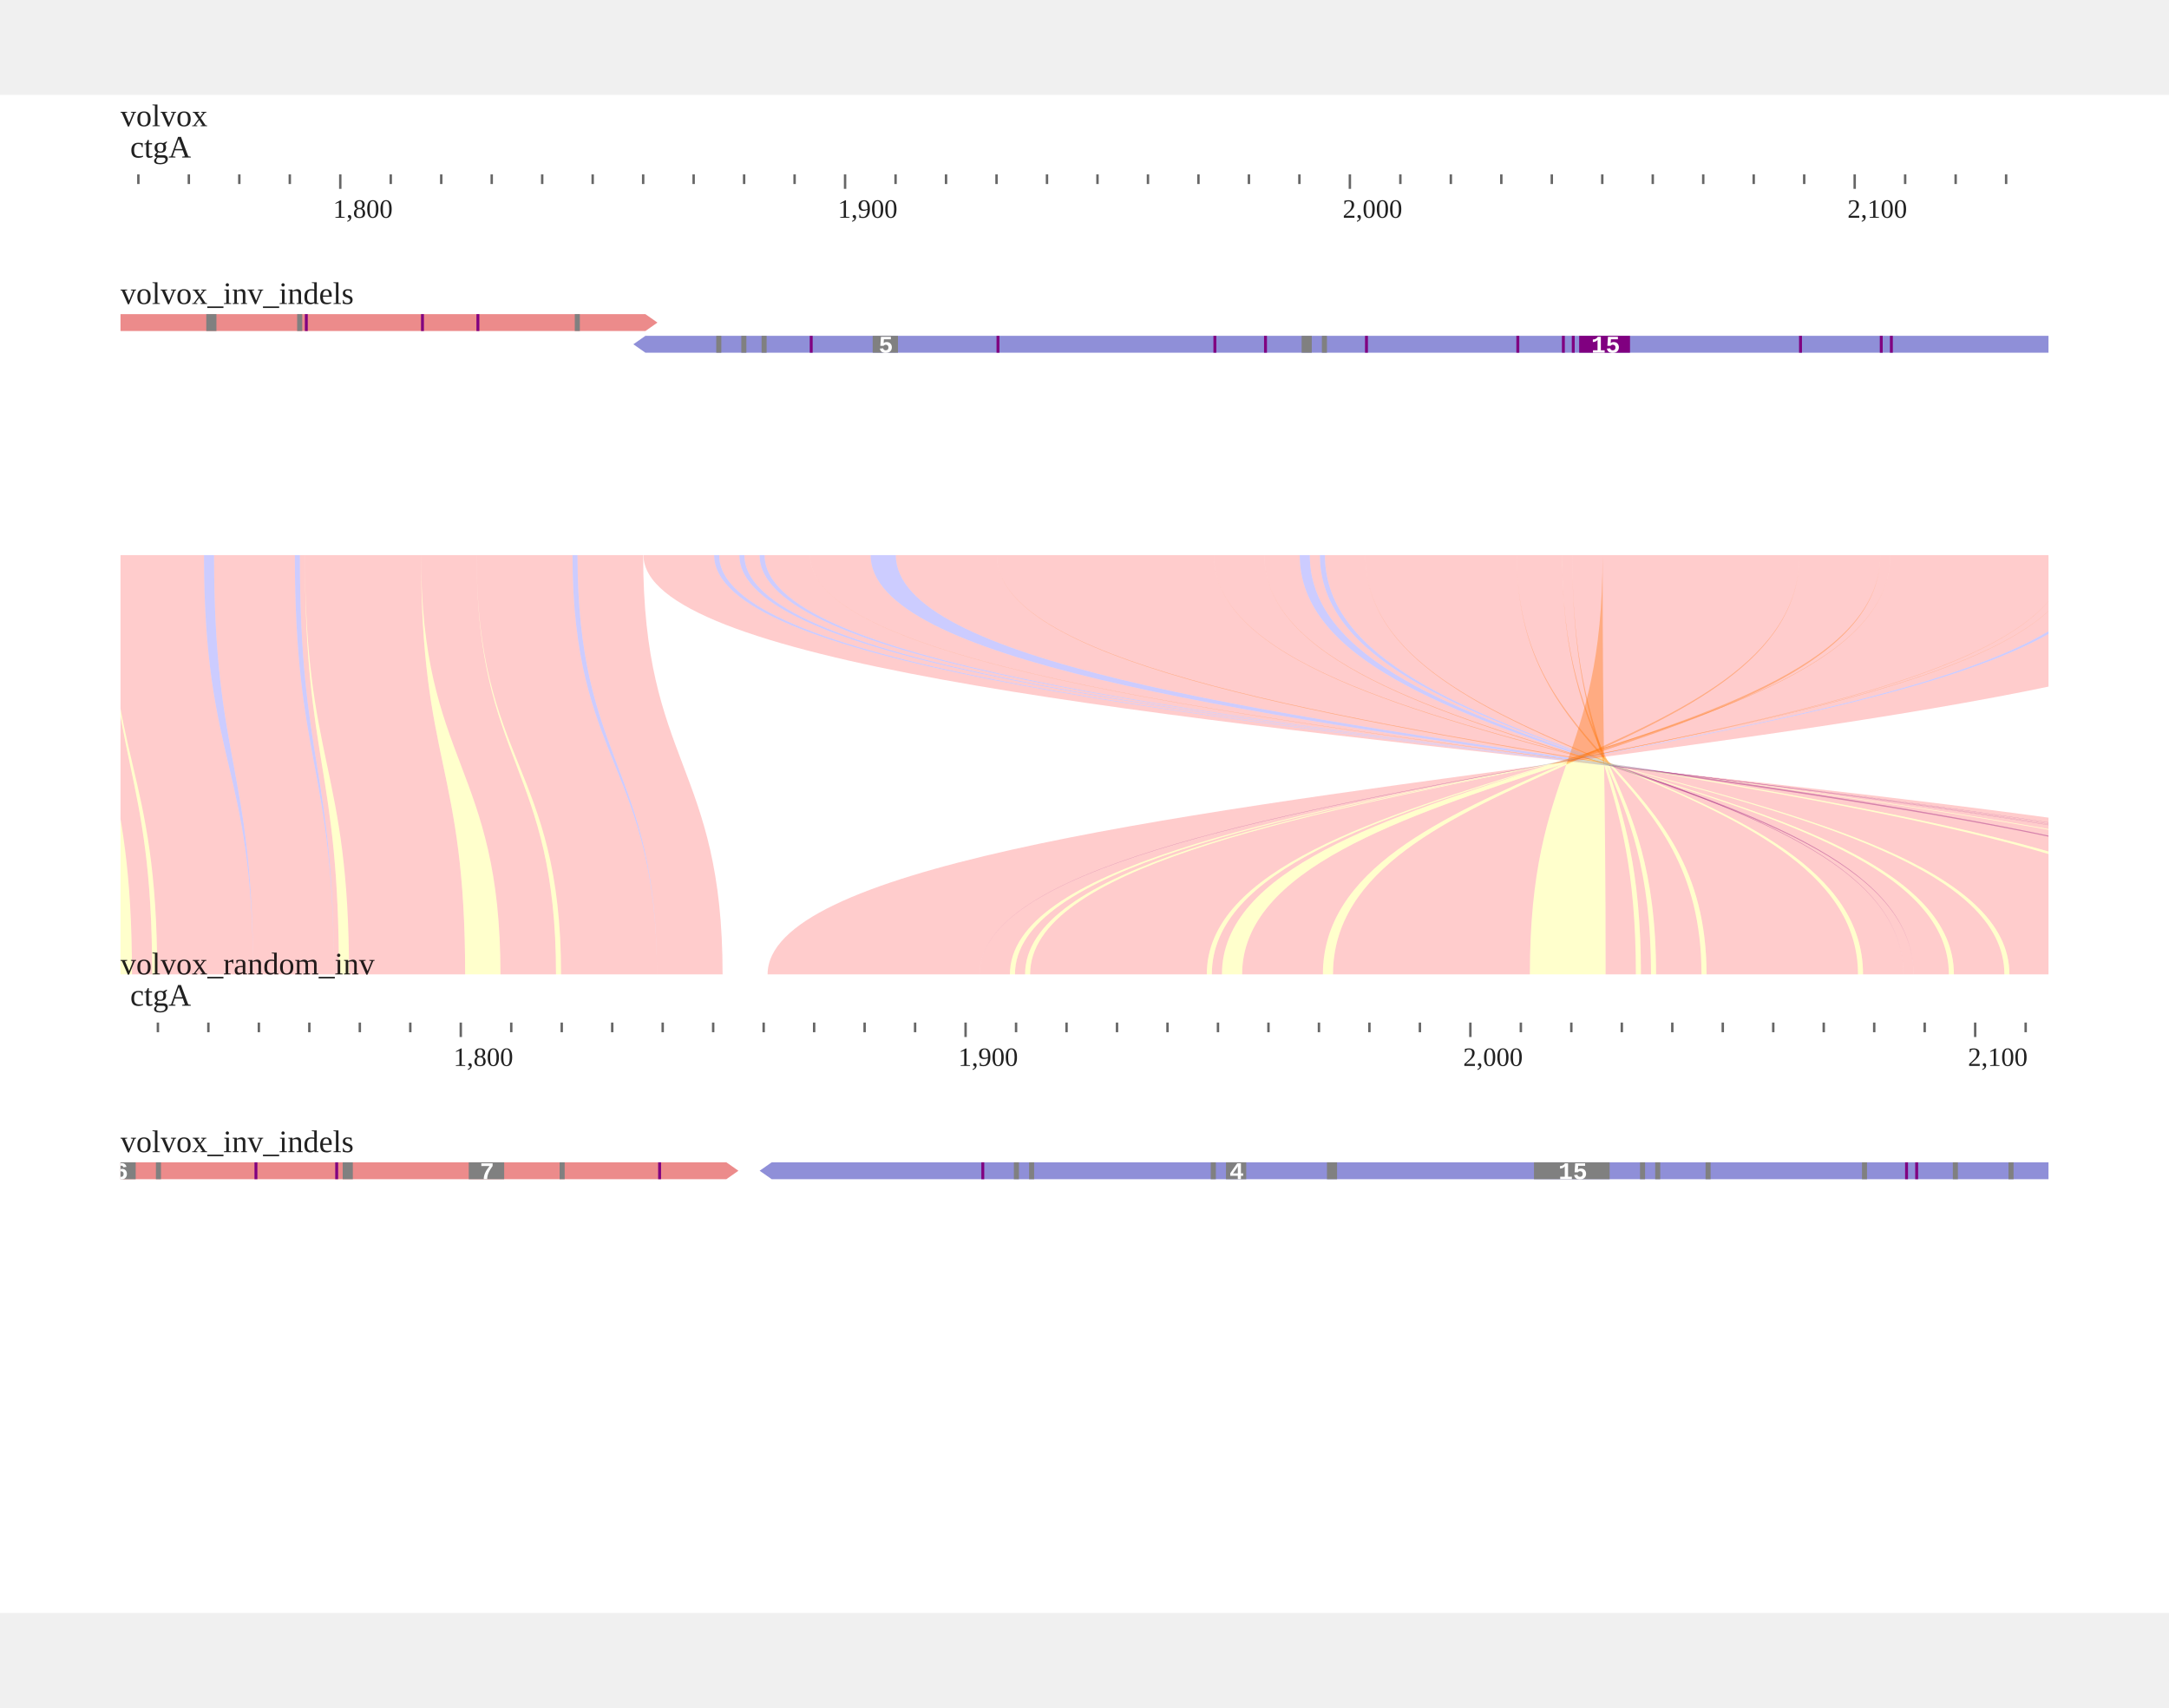
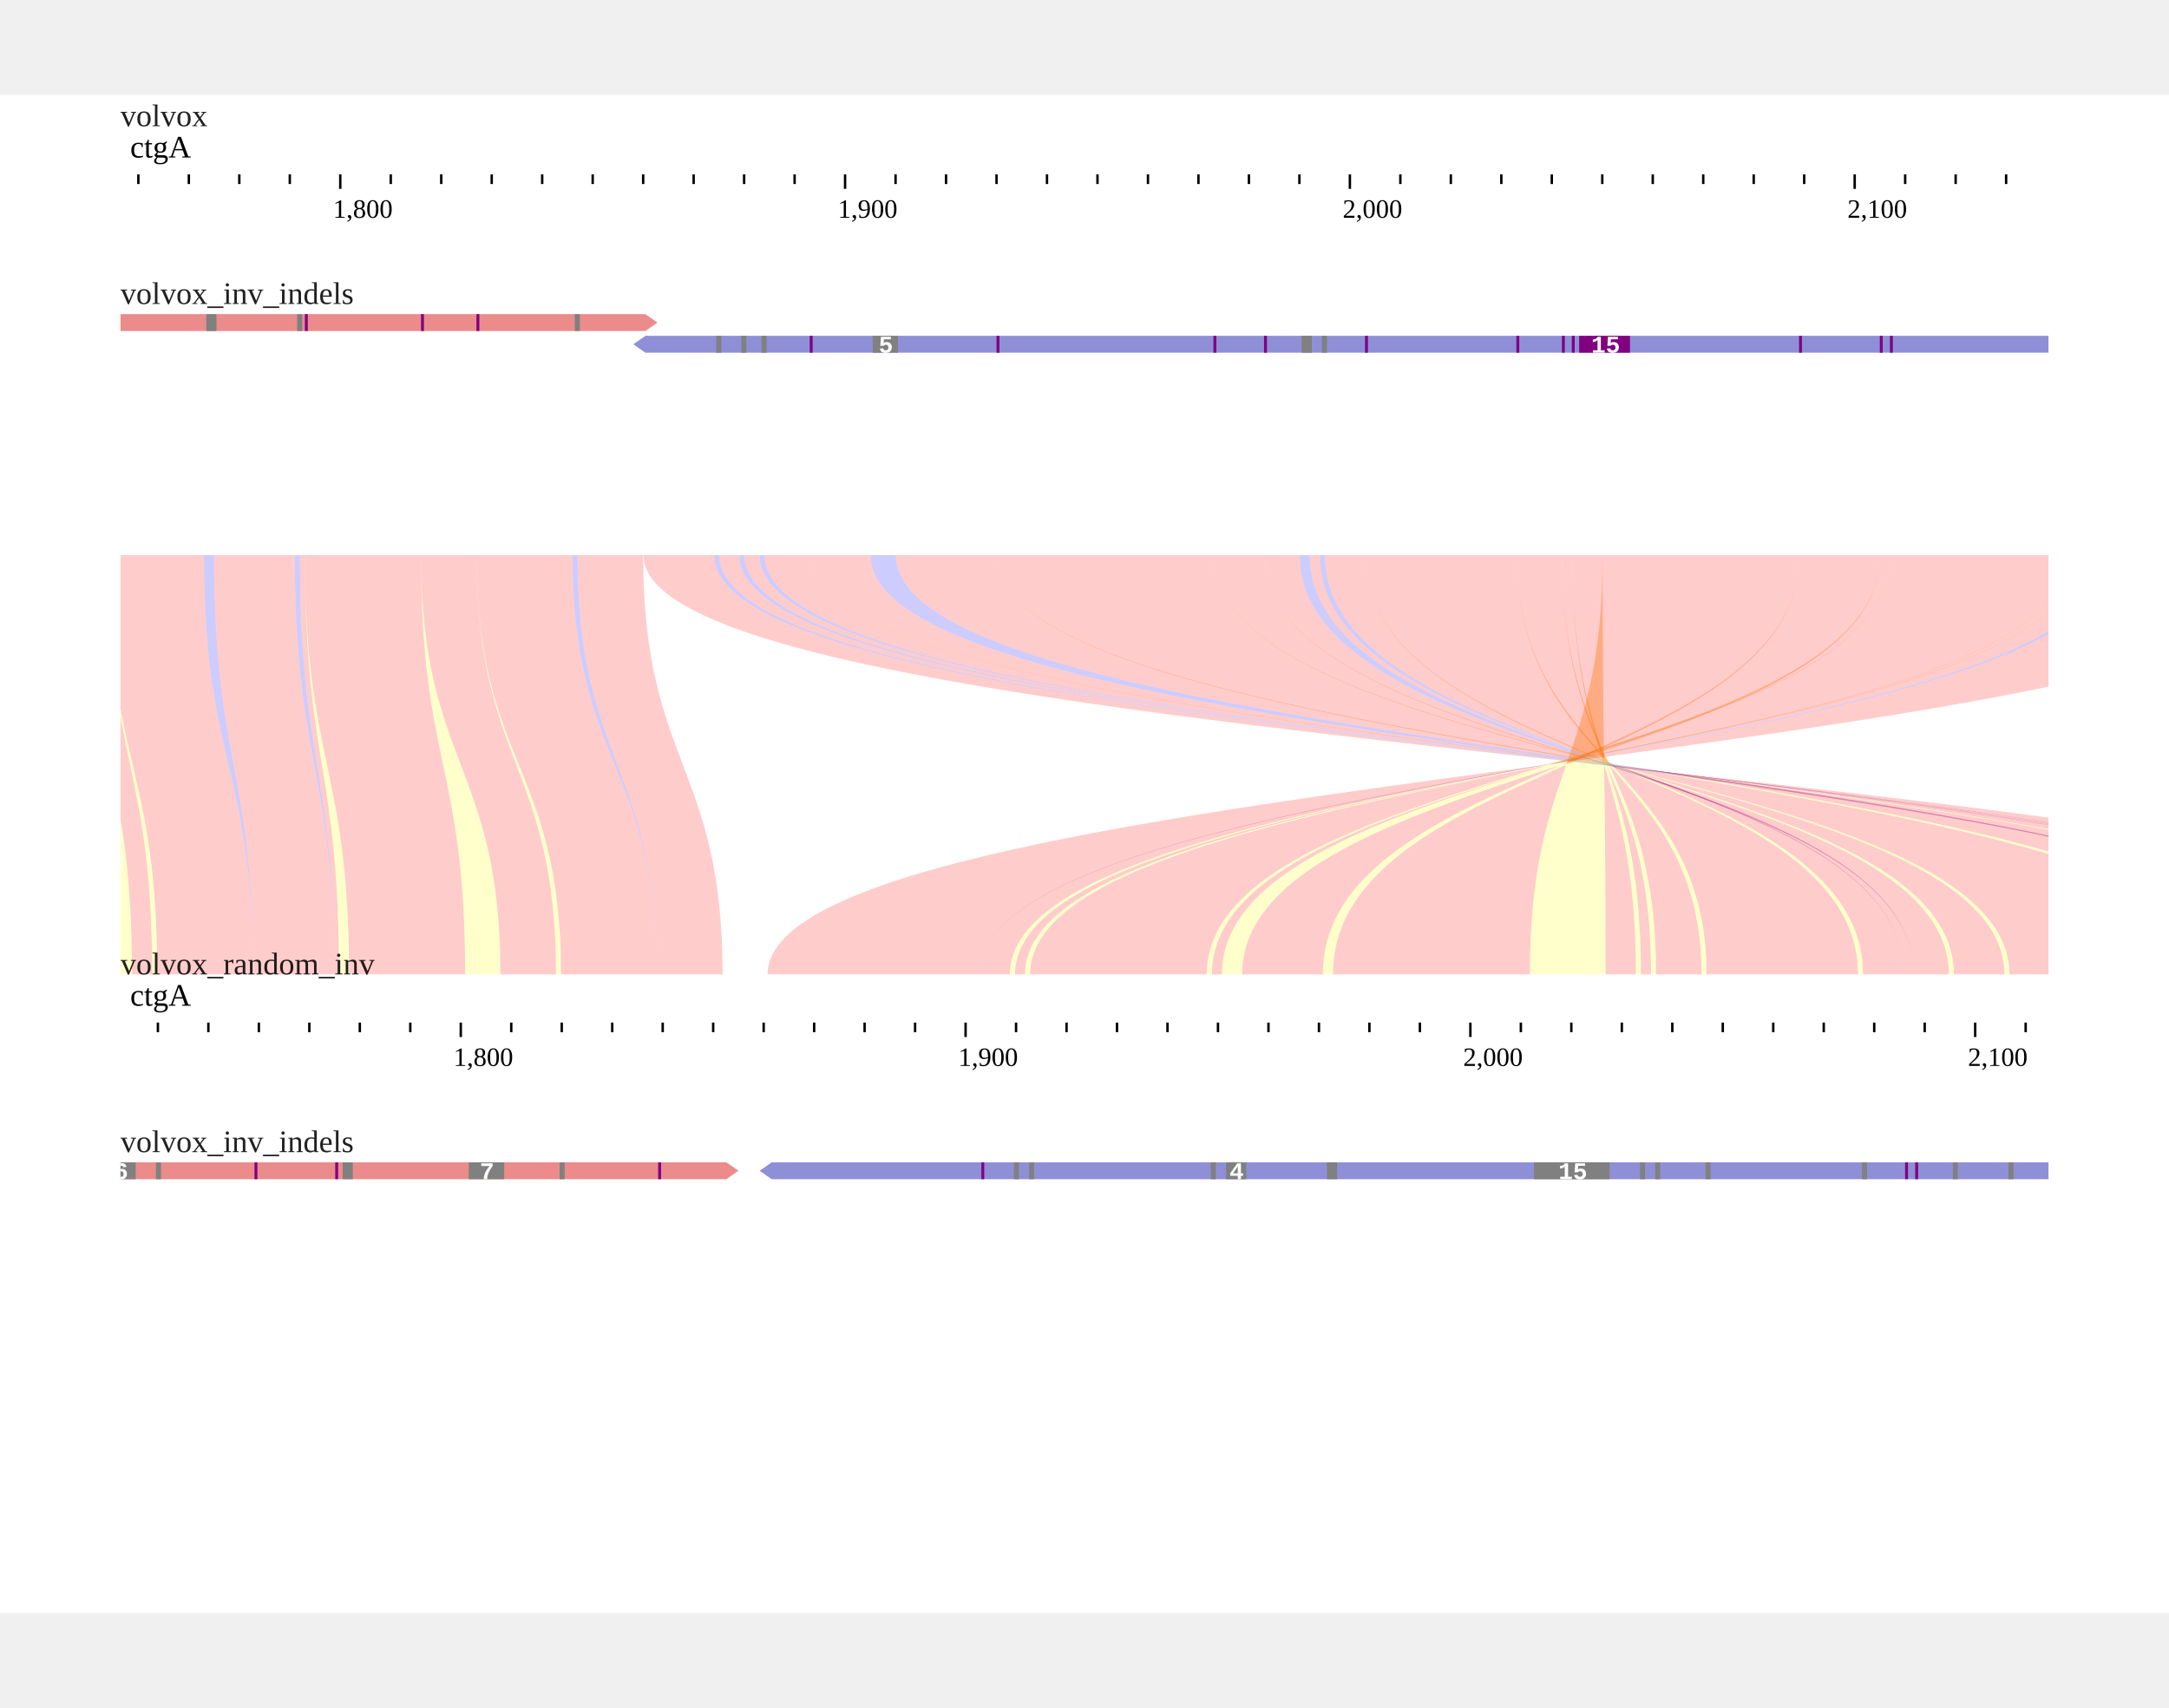
<svg xmlns="http://www.w3.org/2000/svg" width="800" height="630" viewBox="0,0,900,630">
-   <rect width="900" height="630" fill="#fff" />
+   <rect width="900" height="630" fill="#FFFFFF" />
  <g transform="translate(50 13)">
    <g transform="translate(0)">
      <text x="0" font-size="13" fill="rgba(0, 0, 0, 0.87)">volvox</text>
      <g>
        <defs>
          <clipPath id="clip-{volvox}ctgA:1756.4618436724566..2137.395342431762-0">
            <rect x="0" y="0" width="800" height="100" />
          </clipPath>
        </defs>
        <g transform="translate(0 0)">
          <g clip-path="url(#clip-{volvox}ctgA:1756.4618436724566..2137.395342431762-0)">
-             <text x="4" y="13" font-size="13" fill="rgba(0, 0, 0, 0.87)">ctgA</text>
+             <text x="4" y="13" font-size="13" fill="#000000">ctgA</text>
            <g transform="translate(0 20)">
-               <line x1="-34.481" x2="-34.481" y1="0" y2="4" stroke-width="1" stroke="rgba(0, 0, 0, 0.6)" />
-               <line x1="-13.535" x2="-13.535" y1="0" y2="4" stroke-width="1" stroke="rgba(0, 0, 0, 0.6)" />
-               <line x1="7.411" x2="7.411" y1="0" y2="4" stroke-width="1" stroke="rgba(0, 0, 0, 0.6)" />
-               <line x1="28.357" x2="28.357" y1="0" y2="4" stroke-width="1" stroke="rgba(0, 0, 0, 0.6)" />
-               <line x1="49.303" x2="49.303" y1="0" y2="4" stroke-width="1" stroke="rgba(0, 0, 0, 0.6)" />
-               <line x1="70.249" x2="70.249" y1="0" y2="4" stroke-width="1" stroke="rgba(0, 0, 0, 0.6)" />
-               <line x1="91.195" x2="91.195" y1="0" y2="6" stroke-width="1" stroke="rgba(0, 0, 0, 0.6)" />
-               <line x1="112.141" x2="112.141" y1="0" y2="4" stroke-width="1" stroke="rgba(0, 0, 0, 0.6)" />
-               <line x1="133.087" x2="133.087" y1="0" y2="4" stroke-width="1" stroke="rgba(0, 0, 0, 0.6)" />
-               <line x1="154.033" x2="154.033" y1="0" y2="4" stroke-width="1" stroke="rgba(0, 0, 0, 0.6)" />
-               <line x1="174.979" x2="174.979" y1="0" y2="4" stroke-width="1" stroke="rgba(0, 0, 0, 0.6)" />
-               <line x1="195.926" x2="195.926" y1="0" y2="4" stroke-width="1" stroke="rgba(0, 0, 0, 0.6)" />
-               <line x1="216.872" x2="216.872" y1="0" y2="4" stroke-width="1" stroke="rgba(0, 0, 0, 0.6)" />
-               <line x1="237.818" x2="237.818" y1="0" y2="4" stroke-width="1" stroke="rgba(0, 0, 0, 0.6)" />
-               <line x1="258.764" x2="258.764" y1="0" y2="4" stroke-width="1" stroke="rgba(0, 0, 0, 0.6)" />
-               <line x1="279.71" x2="279.71" y1="0" y2="4" stroke-width="1" stroke="rgba(0, 0, 0, 0.6)" />
-               <line x1="300.656" x2="300.656" y1="0" y2="6" stroke-width="1" stroke="rgba(0, 0, 0, 0.6)" />
-               <line x1="321.602" x2="321.602" y1="0" y2="4" stroke-width="1" stroke="rgba(0, 0, 0, 0.6)" />
-               <line x1="342.548" x2="342.548" y1="0" y2="4" stroke-width="1" stroke="rgba(0, 0, 0, 0.6)" />
-               <line x1="363.494" x2="363.494" y1="0" y2="4" stroke-width="1" stroke="rgba(0, 0, 0, 0.6)" />
-               <line x1="384.44" x2="384.44" y1="0" y2="4" stroke-width="1" stroke="rgba(0, 0, 0, 0.6)" />
-               <line x1="405.386" x2="405.386" y1="0" y2="4" stroke-width="1" stroke="rgba(0, 0, 0, 0.6)" />
-               <line x1="426.332" x2="426.332" y1="0" y2="4" stroke-width="1" stroke="rgba(0, 0, 0, 0.6)" />
-               <line x1="447.278" x2="447.278" y1="0" y2="4" stroke-width="1" stroke="rgba(0, 0, 0, 0.6)" />
-               <line x1="468.224" x2="468.224" y1="0" y2="4" stroke-width="1" stroke="rgba(0, 0, 0, 0.6)" />
-               <line x1="489.17" x2="489.17" y1="0" y2="4" stroke-width="1" stroke="rgba(0, 0, 0, 0.6)" />
-               <line x1="510.116" x2="510.116" y1="0" y2="6" stroke-width="1" stroke="rgba(0, 0, 0, 0.6)" />
-               <line x1="531.062" x2="531.062" y1="0" y2="4" stroke-width="1" stroke="rgba(0, 0, 0, 0.6)" />
-               <line x1="552.008" x2="552.008" y1="0" y2="4" stroke-width="1" stroke="rgba(0, 0, 0, 0.6)" />
-               <line x1="572.955" x2="572.955" y1="0" y2="4" stroke-width="1" stroke="rgba(0, 0, 0, 0.6)" />
-               <line x1="593.901" x2="593.901" y1="0" y2="4" stroke-width="1" stroke="rgba(0, 0, 0, 0.6)" />
-               <line x1="614.847" x2="614.847" y1="0" y2="4" stroke-width="1" stroke="rgba(0, 0, 0, 0.6)" />
-               <line x1="635.793" x2="635.793" y1="0" y2="4" stroke-width="1" stroke="rgba(0, 0, 0, 0.6)" />
-               <line x1="656.739" x2="656.739" y1="0" y2="4" stroke-width="1" stroke="rgba(0, 0, 0, 0.6)" />
-               <line x1="677.685" x2="677.685" y1="0" y2="4" stroke-width="1" stroke="rgba(0, 0, 0, 0.6)" />
-               <line x1="698.631" x2="698.631" y1="0" y2="4" stroke-width="1" stroke="rgba(0, 0, 0, 0.6)" />
-               <line x1="719.577" x2="719.577" y1="0" y2="6" stroke-width="1" stroke="rgba(0, 0, 0, 0.6)" />
-               <line x1="740.523" x2="740.523" y1="0" y2="4" stroke-width="1" stroke="rgba(0, 0, 0, 0.6)" />
-               <line x1="761.469" x2="761.469" y1="0" y2="4" stroke-width="1" stroke="rgba(0, 0, 0, 0.6)" />
-               <line x1="782.415" x2="782.415" y1="0" y2="4" stroke-width="1" stroke="rgba(0, 0, 0, 0.6)" />
-               <line x1="803.361" x2="803.361" y1="0" y2="4" stroke-width="1" stroke="rgba(0, 0, 0, 0.6)" />
-               <line x1="824.307" x2="824.307" y1="0" y2="4" stroke-width="1" stroke="rgba(0, 0, 0, 0.6)" />
-               <text x="88.195" y="18" font-size="11" fill="rgba(0, 0, 0, 0.87)">1,800</text>
-               <text x="297.656" y="18" font-size="11" fill="rgba(0, 0, 0, 0.87)">1,900</text>
-               <text x="507.116" y="18" font-size="11" fill="rgba(0, 0, 0, 0.87)">2,000</text>
-               <text x="716.577" y="18" font-size="11" fill="rgba(0, 0, 0, 0.87)">2,100</text>
+               <line x1="-34.481" x2="-34.481" y1="0" y2="4" stroke-width="1" stroke="#000000" />
+               <line x1="-13.535" x2="-13.535" y1="0" y2="4" stroke-width="1" stroke="#000000" />
+               <line x1="7.411" x2="7.411" y1="0" y2="4" stroke-width="1" stroke="#000000" />
+               <line x1="28.357" x2="28.357" y1="0" y2="4" stroke-width="1" stroke="#000000" />
+               <line x1="49.303" x2="49.303" y1="0" y2="4" stroke-width="1" stroke="#000000" />
+               <line x1="70.249" x2="70.249" y1="0" y2="4" stroke-width="1" stroke="#000000" />
+               <line x1="91.195" x2="91.195" y1="0" y2="6" stroke-width="1" stroke="#000000" />
+               <line x1="112.141" x2="112.141" y1="0" y2="4" stroke-width="1" stroke="#000000" />
+               <line x1="133.087" x2="133.087" y1="0" y2="4" stroke-width="1" stroke="#000000" />
+               <line x1="154.033" x2="154.033" y1="0" y2="4" stroke-width="1" stroke="#000000" />
+               <line x1="174.979" x2="174.979" y1="0" y2="4" stroke-width="1" stroke="#000000" />
+               <line x1="195.926" x2="195.926" y1="0" y2="4" stroke-width="1" stroke="#000000" />
+               <line x1="216.872" x2="216.872" y1="0" y2="4" stroke-width="1" stroke="#000000" />
+               <line x1="237.818" x2="237.818" y1="0" y2="4" stroke-width="1" stroke="#000000" />
+               <line x1="258.764" x2="258.764" y1="0" y2="4" stroke-width="1" stroke="#000000" />
+               <line x1="279.71" x2="279.71" y1="0" y2="4" stroke-width="1" stroke="#000000" />
+               <line x1="300.656" x2="300.656" y1="0" y2="6" stroke-width="1" stroke="#000000" />
+               <line x1="321.602" x2="321.602" y1="0" y2="4" stroke-width="1" stroke="#000000" />
+               <line x1="342.548" x2="342.548" y1="0" y2="4" stroke-width="1" stroke="#000000" />
+               <line x1="363.494" x2="363.494" y1="0" y2="4" stroke-width="1" stroke="#000000" />
+               <line x1="384.44" x2="384.44" y1="0" y2="4" stroke-width="1" stroke="#000000" />
+               <line x1="405.386" x2="405.386" y1="0" y2="4" stroke-width="1" stroke="#000000" />
+               <line x1="426.332" x2="426.332" y1="0" y2="4" stroke-width="1" stroke="#000000" />
+               <line x1="447.278" x2="447.278" y1="0" y2="4" stroke-width="1" stroke="#000000" />
+               <line x1="468.224" x2="468.224" y1="0" y2="4" stroke-width="1" stroke="#000000" />
+               <line x1="489.17" x2="489.17" y1="0" y2="4" stroke-width="1" stroke="#000000" />
+               <line x1="510.116" x2="510.116" y1="0" y2="6" stroke-width="1" stroke="#000000" />
+               <line x1="531.062" x2="531.062" y1="0" y2="4" stroke-width="1" stroke="#000000" />
+               <line x1="552.008" x2="552.008" y1="0" y2="4" stroke-width="1" stroke="#000000" />
+               <line x1="572.955" x2="572.955" y1="0" y2="4" stroke-width="1" stroke="#000000" />
+               <line x1="593.901" x2="593.901" y1="0" y2="4" stroke-width="1" stroke="#000000" />
+               <line x1="614.847" x2="614.847" y1="0" y2="4" stroke-width="1" stroke="#000000" />
+               <line x1="635.793" x2="635.793" y1="0" y2="4" stroke-width="1" stroke="#000000" />
+               <line x1="656.739" x2="656.739" y1="0" y2="4" stroke-width="1" stroke="#000000" />
+               <line x1="677.685" x2="677.685" y1="0" y2="4" stroke-width="1" stroke="#000000" />
+               <line x1="698.631" x2="698.631" y1="0" y2="4" stroke-width="1" stroke="#000000" />
+               <line x1="719.577" x2="719.577" y1="0" y2="6" stroke-width="1" stroke="#000000" />
+               <line x1="740.523" x2="740.523" y1="0" y2="4" stroke-width="1" stroke="#000000" />
+               <line x1="761.469" x2="761.469" y1="0" y2="4" stroke-width="1" stroke="#000000" />
+               <line x1="782.415" x2="782.415" y1="0" y2="4" stroke-width="1" stroke="#000000" />
+               <line x1="803.361" x2="803.361" y1="0" y2="4" stroke-width="1" stroke="#000000" />
+               <line x1="824.307" x2="824.307" y1="0" y2="4" stroke-width="1" stroke="#000000" />
+               <text x="88.195" y="18" font-size="11" fill="#000000">1,800</text>
+               <text x="297.656" y="18" font-size="11" fill="#000000">1,900</text>
+               <text x="507.116" y="18" font-size="11" fill="#000000">2,000</text>
+               <text x="716.577" y="18" font-size="11" fill="#000000">2,100</text>
            </g>
          </g>
        </g>
      </g>
    </g>
    <g transform="translate(0 60)">
      <g transform="translate(0 18)">
        <defs>
          <clipPath id="clip-jest-0">
            <rect x="0" y="0" width="800" height="100" />
          </clipPath>
        </defs>
        <g transform="translate(0 0)">
          <g clip-path="url(#clip-jest-0)">
            <g>
              <defs />
              <g>
                <g>
                  <path fill="#EC8B8B" stroke="none" paint-order="stroke fill markers" d=" M -3676 0 L -3676 7 L 217.8 7 L 222.8 3.5 L 217.8 0 Z" />
                  <text fill="#fff" stroke="none" font-family="Courier New,monospace" font-size="10px" font-style="normal" font-weight="bold" text-decoration="normal" x="-3522.723" y="7" text-anchor="start" dominant-baseline="alphabetic">3</text>
                  <text fill="#fff" stroke="none" font-family="Courier New,monospace" font-size="10px" font-style="normal" font-weight="bold" text-decoration="normal" x="-3390.823" y="7" text-anchor="start" dominant-baseline="alphabetic">3</text>
                  <text fill="#fff" stroke="none" font-family="Courier New,monospace" font-size="10px" font-style="normal" font-weight="bold" text-decoration="normal" x="-3348.923" y="7" text-anchor="start" dominant-baseline="alphabetic">3</text>
                  <text fill="#fff" stroke="none" font-family="Courier New,monospace" font-size="10px" font-style="normal" font-weight="bold" text-decoration="normal" x="-3282.923" y="7" text-anchor="start" dominant-baseline="alphabetic">6</text>
                  <text fill="#fff" stroke="none" font-family="Courier New,monospace" font-size="10px" font-style="normal" font-weight="bold" text-decoration="normal" x="-3056.347" y="7" text-anchor="start" dominant-baseline="alphabetic">19</text>
                  <text fill="#fff" stroke="none" font-family="Courier New,monospace" font-size="10px" font-style="normal" font-weight="bold" text-decoration="normal" x="-2628.373" y="7" text-anchor="start" dominant-baseline="alphabetic">5</text>
                  <text fill="#fff" stroke="none" font-family="Courier New,monospace" font-size="10px" font-style="normal" font-weight="bold" text-decoration="normal" x="-2465.697" y="7" text-anchor="start" dominant-baseline="alphabetic">37</text>
                  <text fill="#fff" stroke="none" font-family="Courier New,monospace" font-size="10px" font-style="normal" font-weight="bold" text-decoration="normal" x="-2348.723" y="7" text-anchor="start" dominant-baseline="alphabetic">6</text>
                  <text fill="#fff" stroke="none" font-family="Courier New,monospace" font-size="10px" font-style="normal" font-weight="bold" text-decoration="normal" x="-2328.823" y="7" text-anchor="start" dominant-baseline="alphabetic">3</text>
                  <text fill="#fff" stroke="none" font-family="Courier New,monospace" font-size="10px" font-style="normal" font-weight="bold" text-decoration="normal" x="-2313.123" y="7" text-anchor="start" dominant-baseline="alphabetic">6</text>
                  <text fill="#fff" stroke="none" font-family="Courier New,monospace" font-size="10px" font-style="normal" font-weight="bold" text-decoration="normal" x="-2098.047" y="7" text-anchor="start" dominant-baseline="alphabetic">28</text>
                  <text fill="#fff" stroke="none" font-family="Courier New,monospace" font-size="10px" font-style="normal" font-weight="bold" text-decoration="normal" x="-1361.123" y="7" text-anchor="start" dominant-baseline="alphabetic">3</text>
                  <text fill="#fff" stroke="none" font-family="Courier New,monospace" font-size="10px" font-style="normal" font-weight="bold" text-decoration="normal" x="-1273.123" y="7" text-anchor="start" dominant-baseline="alphabetic">3</text>
                  <text fill="#fff" stroke="none" font-family="Courier New,monospace" font-size="10px" font-style="normal" font-weight="bold" text-decoration="normal" x="-1216.623" y="7" text-anchor="start" dominant-baseline="alphabetic">3</text>
                  <text fill="#fff" stroke="none" font-family="Courier New,monospace" font-size="10px" font-style="normal" font-weight="bold" text-decoration="normal" x="-1190.423" y="7" text-anchor="start" dominant-baseline="alphabetic">4</text>
                  <text fill="#fff" stroke="none" font-family="Courier New,monospace" font-size="10px" font-style="normal" font-weight="bold" text-decoration="normal" x="-449.973" y="7" text-anchor="start" dominant-baseline="alphabetic">3</text>
                  <text fill="#fff" stroke="none" font-family="Courier New,monospace" font-size="10px" font-style="normal" font-weight="bold" text-decoration="normal" x="-217.473" y="7" text-anchor="start" dominant-baseline="alphabetic">5</text>
                  <rect fill="#808080" stroke="none" x="35.6" y="0" width="4.2" height="7" />
                  <rect fill="#808080" stroke="none" x="73.3" y="0" width="2.1" height="7" />
                  <rect fill="purple" stroke="none" x="76.5" y="0" width="1.2" height="7" />
                  <rect fill="purple" stroke="none" x="124.7" y="0" width="1.2" height="7" />
                  <rect fill="purple" stroke="none" x="147.7" y="0" width="1.2" height="7" />
                  <rect fill="#808080" stroke="none" x="188.5" y="0" width="2.1" height="7" />
                  <text fill="white" stroke="none" font-family="Courier New,monospace" font-size="10px" font-style="normal" font-weight="bold" text-decoration="normal" x="-1888.647" y="7" text-anchor="start" dominant-baseline="alphabetic">42</text>
                  <text fill="white" stroke="none" font-family="Courier New,monospace" font-size="10px" font-style="normal" font-weight="bold" text-decoration="normal" x="-1400.547" y="7" text-anchor="start" dominant-baseline="alphabetic">10</text>
                  <path fill="#8F8FD8" stroke="none" paint-order="stroke fill markers" d=" M 212.8 12.5 L 217.8 16 L 915.3 16 L 915.3 9 L 217.8 9 Z" />
                  <rect fill="#808080" stroke="none" x="247.2" y="9" width="2.1" height="7" />
                  <rect fill="#808080" stroke="none" x="257.6" y="9" width="2.1" height="7" />
                  <rect fill="#808080" stroke="none" x="266" y="9" width="2.1" height="7" />
                  <rect fill="purple" stroke="none" x="286" y="9" width="1.2" height="7" />
                  <rect fill="#808080" stroke="none" x="312.1" y="9" width="10.5" height="7" />
                  <text fill="#fff" stroke="none" font-family="Courier New,monospace" font-size="10px" font-style="normal" font-weight="bold" text-decoration="normal" x="314.577" y="16" text-anchor="start" dominant-baseline="alphabetic">5</text>
                  <rect fill="purple" stroke="none" x="363.5" y="9" width="1.2" height="7" />
                  <rect fill="purple" stroke="none" x="453.5" y="9" width="1.2" height="7" />
                  <rect fill="purple" stroke="none" x="474.5" y="9" width="1.2" height="7" />
                  <rect fill="#808080" stroke="none" x="490.1" y="9" width="4.2" height="7" />
                  <rect fill="#808080" stroke="none" x="498.5" y="9" width="2.1" height="7" />
                  <rect fill="purple" stroke="none" x="516.4" y="9" width="1.2" height="7" />
                  <rect fill="purple" stroke="none" x="579.2" y="9" width="1.2" height="7" />
                  <rect fill="purple" stroke="none" x="598.1" y="9" width="1.2" height="7" />
                  <rect fill="purple" stroke="none" x="602.2" y="9" width="1.2" height="7" />
                  <rect fill="purple" stroke="none" x="696.5" y="9" width="1.2" height="7" />
                  <rect fill="purple" stroke="none" x="730" y="9" width="1.2" height="7" />
                  <rect fill="purple" stroke="none" x="734.2" y="9" width="1.2" height="7" />
                  <rect fill="purple" stroke="none" x="605.253" y="9" width="21.094" height="7" />
                  <text fill="white" stroke="none" font-family="Courier New,monospace" font-size="10px" font-style="normal" font-weight="bold" text-decoration="normal" x="610.253" y="16" text-anchor="start" dominant-baseline="alphabetic">15</text>
                </g>
              </g>
            </g>
          </g>
        </g>
      </g>
      <g>
        <text x="0" y="5" fill="rgba(0, 0, 0, 0.87)" font-size="13" dominant-baseline="hanging">volvox_inv_indels</text>
      </g>
    </g>
  </g>
  <defs>
    <clipPath id="synclip">
      <rect x="0" y="0" width="800" height="174" />
    </clipPath>
  </defs>
  <g transform="translate(50 191)" clip-path="url(#synclip)">
    <g>
      <defs />
      <g>
        <g>
          <path fill="none" stroke="#f003" paint-order="fill stroke markers" d="" stroke-miterlimit="10" />
          <path fill="#ff03" stroke="none" paint-order="stroke fill markers" d=" M -13.535 0 L -13.535 0 C -13.535 87 4.762 87 4.762 174 L -7.806 174 C -7.806 87 -13.535 87 -13.535 0 Z" />
          <path fill="#f003" stroke="none" paint-order="stroke fill markers" d=" M -13.535 0 L -5.157 0 C -5.157 87 13.141 87 13.141 174 L 4.762 174 C 4.762 87 -13.535 87 -13.535 0 Z" />
          <path fill="#ff03" stroke="none" paint-order="stroke fill markers" d=" M -5.157 0 L -5.157 0 C -5.157 87 15.235 87 15.235 174 L 13.141 174 C 13.141 87 -5.157 87 -5.157 0 Z" />
          <path fill="#f003" stroke="none" paint-order="stroke fill markers" d=" M -5.157 0 L 34.641 0 C 34.641 87 55.033 87 55.033 174 L 15.235 174 C 15.235 87 -5.157 87 -5.157 0 Z" />
          <path fill="#00f3" stroke="none" paint-order="stroke fill markers" d=" M 34.641 0 L 38.83 0 C 38.83 87 55.033 87 55.033 174 L 55.033 174 C 55.033 87 34.641 87 34.641 0 Z" />
          <path fill="#f003" stroke="none" paint-order="stroke fill markers" d=" M 38.83 0 L 72.344 0 C 72.344 87 88.546 87 88.546 174 L 55.033 174 C 55.033 87 38.83 87 38.83 0 Z" />
          <path fill="#00f3" stroke="none" paint-order="stroke fill markers" d=" M 72.344 0 L 74.438 0 C 74.438 87 88.546 87 88.546 174 L 88.546 174 C 88.546 87 72.344 87 72.344 0 Z" />
          <path fill="#f003" stroke="none" paint-order="stroke fill markers" d=" M 74.438 0 L 76.533 0 C 76.533 87 90.641 87 90.641 174 L 88.546 174 C 88.546 87 74.438 87 74.438 0 Z" />
          <path fill="#ff03" stroke="none" paint-order="stroke fill markers" d=" M 76.533 0 L 76.533 0 C 76.533 87 94.83 87 94.83 174 L 90.641 174 C 90.641 87 76.533 87 76.533 0 Z" />
          <path fill="#f003" stroke="none" paint-order="stroke fill markers" d=" M 76.533 0 L 124.709 0 C 124.709 87 143.006 87 143.006 174 L 94.83 174 C 94.83 87 76.533 87 76.533 0 Z" />
          <path fill="#ff03" stroke="none" paint-order="stroke fill markers" d=" M 124.709 0 L 124.709 0 C 124.709 87 157.668 87 157.668 174 L 143.006 174 C 143.006 87 124.709 87 124.709 0 Z" />
          <path fill="#f003" stroke="none" paint-order="stroke fill markers" d=" M 124.709 0 L 147.75 0 C 147.75 87 180.709 87 180.709 174 L 157.668 174 C 157.668 87 124.709 87 124.709 0 Z" />
          <path fill="#ff03" stroke="none" paint-order="stroke fill markers" d=" M 147.75 0 L 147.75 0 C 147.75 87 182.804 87 182.804 174 L 180.709 174 C 180.709 87 147.75 87 147.75 0 Z" />
          <path fill="#f003" stroke="none" paint-order="stroke fill markers" d=" M 147.75 0 L 187.547 0 C 187.547 87 222.601 87 222.601 174 L 182.804 174 C 182.804 87 147.75 87 147.75 0 Z" />
          <path fill="#00f3" stroke="none" paint-order="stroke fill markers" d=" M 187.547 0 L 189.642 0 C 189.642 87 222.601 87 222.601 174 L 222.601 174 C 222.601 87 187.547 87 187.547 0 Z" />
          <path fill="#f003" stroke="none" paint-order="stroke fill markers" d=" M 189.642 0 L 216.872 0 C 216.872 87 249.831 87 249.831 174 L 222.601 174 C 222.601 87 189.642 87 189.642 0 Z" />
          <path fill="#f003" stroke="none" paint-order="stroke fill markers" d=" M 217 0 L 246.324 0 C 246.324 87 980.676 87 980.676 174 L 1010 174 C 1010 87 217 87 217 0 Z" />
          <path fill="#00f3" stroke="none" paint-order="stroke fill markers" d=" M 246.324 0 L 248.419 0 C 248.419 87 980.676 87 980.676 174 L 980.676 174 C 980.676 87 246.324 87 246.324 0 Z" />
          <path fill="#f003" stroke="none" paint-order="stroke fill markers" d=" M 248.419 0 L 256.798 0 C 256.798 87 972.297 87 972.297 174 L 980.676 174 C 980.676 87 248.419 87 248.419 0 Z" />
          <path fill="#00f3" stroke="none" paint-order="stroke fill markers" d=" M 256.798 0 L 258.892 0 C 258.892 87 972.297 87 972.297 174 L 972.297 174 C 972.297 87 256.798 87 256.798 0 Z" />
          <path fill="#f003" stroke="none" paint-order="stroke fill markers" d=" M 258.892 0 L 265.176 0 C 265.176 87 966.013 87 966.013 174 L 972.297 174 C 972.297 87 258.892 87 258.892 0 Z" />
          <path fill="#00f3" stroke="none" paint-order="stroke fill markers" d=" M 265.176 0 L 267.271 0 C 267.271 87 966.013 87 966.013 174 L 966.013 174 C 966.013 87 265.176 87 265.176 0 Z" />
          <path fill="#f003" stroke="none" paint-order="stroke fill markers" d=" M 267.271 0 L 286.122 0 C 286.122 87 947.162 87 947.162 174 L 966.013 174 C 966.013 87 267.271 87 267.271 0 Z" />
          <path fill="#ff03" stroke="none" paint-order="stroke fill markers" d=" M 286.122 0 L 286.122 0 C 286.122 87 945.067 87 945.067 174 L 947.162 174 C 947.162 87 286.122 87 286.122 0 Z" />
          <path fill="#f003" stroke="none" paint-order="stroke fill markers" d=" M 286.122 0 L 311.257 0 C 311.257 87 919.932 87 919.932 174 L 945.067 174 C 945.067 87 286.122 87 286.122 0 Z" />
          <path fill="#00f3" stroke="none" paint-order="stroke fill markers" d=" M 311.257 0 L 321.73 0 C 321.73 87 919.932 87 919.932 174 L 919.932 174 C 919.932 87 311.257 87 311.257 0 Z" />
          <path fill="#f003" stroke="none" paint-order="stroke fill markers" d=" M 321.73 0 L 363.622 0 C 363.622 87 878.04 87 878.04 174 L 919.932 174 C 919.932 87 321.73 87 321.73 0 Z" />
          <path fill="#ff03" stroke="none" paint-order="stroke fill markers" d=" M 363.622 0 L 363.622 0 C 363.622 87 873.851 87 873.851 174 L 878.04 174 C 878.04 87 363.622 87 363.622 0 Z" />
          <path fill="#f003" stroke="none" paint-order="stroke fill markers" d=" M 363.622 0 L 453.69 0 C 453.69 87 783.783 87 783.783 174 L 873.851 174 C 873.851 87 363.622 87 363.622 0 Z" />
          <path fill="#ff03" stroke="none" paint-order="stroke fill markers" d=" M 453.69 0 L 453.69 0 C 453.69 87 781.688 87 781.688 174 L 783.783 174 C 783.783 87 453.69 87 453.69 0 Z" />
          <path fill="#f003" stroke="none" paint-order="stroke fill markers" d=" M 453.69 0 L 474.636 0 C 474.636 87 760.742 87 760.742 174 L 781.688 174 C 781.688 87 453.69 87 453.69 0 Z" />
          <path fill="#ff03" stroke="none" paint-order="stroke fill markers" d=" M 474.636 0 L 474.636 0 C 474.636 87 758.647 87 758.647 174 L 760.742 174 C 760.742 87 474.636 87 474.636 0 Z" />
          <path fill="#f003" stroke="none" paint-order="stroke fill markers" d=" M 474.636 0 L 489.299 0 C 489.299 87 743.985 87 743.985 174 L 758.647 174 C 758.647 87 474.636 87 474.636 0 Z" />
          <path fill="#00f3" stroke="none" paint-order="stroke fill markers" d=" M 489.299 0 L 493.488 0 C 493.488 87 743.985 87 743.985 174 L 743.985 174 C 743.985 87 489.299 87 489.299 0 Z" />
          <path fill="#f003" stroke="none" paint-order="stroke fill markers" d=" M 493.488 0 L 497.677 0 C 497.677 87 739.796 87 739.796 174 L 743.985 174 C 743.985 87 493.488 87 493.488 0 Z" />
          <path fill="#00f3" stroke="none" paint-order="stroke fill markers" d=" M 497.677 0 L 499.772 0 C 499.772 87 739.796 87 739.796 174 L 739.796 174 C 739.796 87 497.677 87 497.677 0 Z" />
          <path fill="#f003" stroke="none" paint-order="stroke fill markers" d=" M 499.772 0 L 516.529 0 C 516.529 87 723.039 87 723.039 174 L 739.796 174 C 739.796 87 499.772 87 499.772 0 Z" />
          <path fill="#ff03" stroke="none" paint-order="stroke fill markers" d=" M 516.529 0 L 516.529 0 C 516.529 87 720.944 87 720.944 174 L 723.039 174 C 723.039 87 516.529 87 516.529 0 Z" />
          <path fill="#f003" stroke="none" paint-order="stroke fill markers" d=" M 516.529 0 L 579.367 0 C 579.367 87 658.106 87 658.106 174 L 720.944 174 C 720.944 87 516.529 87 516.529 0 Z" />
          <path fill="#ff03" stroke="none" paint-order="stroke fill markers" d=" M 579.367 0 L 579.367 0 C 579.367 87 656.012 87 656.012 174 L 658.106 174 C 658.106 87 579.367 87 579.367 0 Z" />
          <path fill="#f003" stroke="none" paint-order="stroke fill markers" d=" M 579.367 0 L 598.218 0 C 598.218 87 637.16 87 637.16 174 L 656.012 174 C 656.012 87 579.367 87 579.367 0 Z" />
          <path fill="#ff03" stroke="none" paint-order="stroke fill markers" d=" M 598.218 0 L 598.218 0 C 598.218 87 635.066 87 635.066 174 L 637.16 174 C 637.16 87 598.218 87 598.218 0 Z" />
          <path fill="#f003" stroke="none" paint-order="stroke fill markers" d=" M 598.218 0 L 602.407 0 C 602.407 87 630.876 87 630.876 174 L 635.066 174 C 635.066 87 598.218 87 598.218 0 Z" />
          <path fill="#ff03" stroke="none" paint-order="stroke fill markers" d=" M 602.407 0 L 602.407 0 C 602.407 87 628.782 87 628.782 174 L 630.876 174 C 630.876 87 602.407 87 602.407 0 Z" />
          <path fill="#f003" stroke="none" paint-order="stroke fill markers" d=" M 602.407 0 L 614.975 0 C 614.975 87 616.214 87 616.214 174 L 628.782 174 C 628.782 87 602.407 87 602.407 0 Z" />
          <path fill="#ff03" stroke="none" paint-order="stroke fill markers" d=" M 614.975 0 L 614.975 0 C 614.975 87 584.795 87 584.795 174 L 616.214 174 C 616.214 87 614.975 87 614.975 0 Z" />
          <path fill="#f003" stroke="none" paint-order="stroke fill markers" d=" M 614.975 0 L 696.665 0 C 696.665 87 503.105 87 503.105 174 L 584.795 174 C 584.795 87 614.975 87 614.975 0 Z" />
          <path fill="#ff03" stroke="none" paint-order="stroke fill markers" d=" M 696.665 0 L 696.665 0 C 696.665 87 498.916 87 498.916 174 L 503.105 174 C 503.105 87 696.665 87 696.665 0 Z" />
          <path fill="#f003" stroke="none" paint-order="stroke fill markers" d=" M 696.665 0 L 730.178 0 C 730.178 87 465.403 87 465.403 174 L 498.916 174 C 498.916 87 696.665 87 696.665 0 Z" />
          <path fill="#ff03" stroke="none" paint-order="stroke fill markers" d=" M 730.178 0 L 730.178 0 C 730.178 87 457.024 87 457.024 174 L 465.403 174 C 465.403 87 730.178 87 730.178 0 Z" />
          <path fill="#f003" stroke="none" paint-order="stroke fill markers" d=" M 730.178 0 L 734.368 0 C 734.368 87 452.835 87 452.835 174 L 457.024 174 C 457.024 87 730.178 87 730.178 0 Z" />
          <path fill="#ff03" stroke="none" paint-order="stroke fill markers" d=" M 734.368 0 L 734.368 0 C 734.368 87 450.74 87 450.74 174 L 452.835 174 C 452.835 87 734.368 87 734.368 0 Z" />
          <path fill="#f003" stroke="none" paint-order="stroke fill markers" d=" M 734.368 0 L 807.679 0 C 807.679 87 377.429 87 377.429 174 L 450.74 174 C 450.74 87 734.368 87 734.368 0 Z" />
          <path fill="#ff03" stroke="none" paint-order="stroke fill markers" d=" M 807.679 0 L 807.679 0 C 807.679 87 375.335 87 375.335 174 L 377.429 174 C 377.429 87 807.679 87 807.679 0 Z" />
          <path fill="#f003" stroke="none" paint-order="stroke fill markers" d=" M 807.679 0 L 811.868 0 C 811.868 87 371.145 87 371.145 174 L 375.335 174 C 375.335 87 807.679 87 807.679 0 Z" />
          <path fill="#ff03" stroke="none" paint-order="stroke fill markers" d=" M 811.868 0 L 811.868 0 C 811.868 87 369.051 87 369.051 174 L 371.145 174 C 371.145 87 811.868 87 811.868 0 Z" />
          <path fill="#f003" stroke="none" paint-order="stroke fill markers" d=" M 811.868 0 L 824.436 0 C 824.436 87 356.483 87 356.483 174 L 369.051 174 C 369.051 87 811.868 87 811.868 0 Z" />
          <path fill="#00f3" stroke="none" paint-order="stroke fill markers" d=" M 824.436 0 L 826.53 0 C 826.53 87 356.483 87 356.483 174 L 356.483 174 C 356.483 87 824.436 87 824.436 0 Z" />
          <path fill="#f003" stroke="none" paint-order="stroke fill markers" d=" M 826.53 0 L 914.504 0 C 914.504 87 268.51 87 268.51 174 L 356.483 174 C 356.483 87 826.53 87 826.53 0 Z" />
        </g>
      </g>
    </g>
  </g>
  <g transform="translate(50 365)">
    <g transform="translate(0)">
      <text x="0" font-size="13" fill="rgba(0, 0, 0, 0.87)">volvox_random_inv</text>
      <g>
        <defs>
          <clipPath id="clip-{volvox_random_inv}ctgA:1732.5910000000001..2113.524498759305-0">
            <rect x="0" y="0" width="800" height="100" />
          </clipPath>
        </defs>
        <g transform="translate(0 0)">
          <g clip-path="url(#clip-{volvox_random_inv}ctgA:1732.5910000000001..2113.524498759305-0)">
-             <text x="4" y="13" font-size="13" fill="rgba(0, 0, 0, 0.87)">ctgA</text>
+             <text x="4" y="13" font-size="13" fill="#000000">ctgA</text>
            <g transform="translate(0 20)">
-               <line x1="-26.373" x2="-26.373" y1="0" y2="4" stroke-width="1" stroke="rgba(0, 0, 0, 0.6)" />
-               <line x1="-5.427" x2="-5.427" y1="0" y2="4" stroke-width="1" stroke="rgba(0, 0, 0, 0.6)" />
-               <line x1="15.519" x2="15.519" y1="0" y2="4" stroke-width="1" stroke="rgba(0, 0, 0, 0.6)" />
-               <line x1="36.465" x2="36.465" y1="0" y2="4" stroke-width="1" stroke="rgba(0, 0, 0, 0.6)" />
-               <line x1="57.411" x2="57.411" y1="0" y2="4" stroke-width="1" stroke="rgba(0, 0, 0, 0.6)" />
-               <line x1="78.357" x2="78.357" y1="0" y2="4" stroke-width="1" stroke="rgba(0, 0, 0, 0.6)" />
-               <line x1="99.303" x2="99.303" y1="0" y2="4" stroke-width="1" stroke="rgba(0, 0, 0, 0.6)" />
-               <line x1="120.249" x2="120.249" y1="0" y2="4" stroke-width="1" stroke="rgba(0, 0, 0, 0.6)" />
-               <line x1="141.195" x2="141.195" y1="0" y2="6" stroke-width="1" stroke="rgba(0, 0, 0, 0.6)" />
-               <line x1="162.141" x2="162.141" y1="0" y2="4" stroke-width="1" stroke="rgba(0, 0, 0, 0.6)" />
-               <line x1="183.087" x2="183.087" y1="0" y2="4" stroke-width="1" stroke="rgba(0, 0, 0, 0.6)" />
-               <line x1="204.033" x2="204.033" y1="0" y2="4" stroke-width="1" stroke="rgba(0, 0, 0, 0.6)" />
-               <line x1="224.979" x2="224.979" y1="0" y2="4" stroke-width="1" stroke="rgba(0, 0, 0, 0.6)" />
-               <line x1="245.926" x2="245.926" y1="0" y2="4" stroke-width="1" stroke="rgba(0, 0, 0, 0.6)" />
-               <line x1="266.872" x2="266.872" y1="0" y2="4" stroke-width="1" stroke="rgba(0, 0, 0, 0.6)" />
-               <line x1="287.818" x2="287.818" y1="0" y2="4" stroke-width="1" stroke="rgba(0, 0, 0, 0.6)" />
-               <line x1="308.764" x2="308.764" y1="0" y2="4" stroke-width="1" stroke="rgba(0, 0, 0, 0.6)" />
-               <line x1="329.71" x2="329.71" y1="0" y2="4" stroke-width="1" stroke="rgba(0, 0, 0, 0.6)" />
-               <line x1="350.656" x2="350.656" y1="0" y2="6" stroke-width="1" stroke="rgba(0, 0, 0, 0.6)" />
-               <line x1="371.602" x2="371.602" y1="0" y2="4" stroke-width="1" stroke="rgba(0, 0, 0, 0.6)" />
-               <line x1="392.548" x2="392.548" y1="0" y2="4" stroke-width="1" stroke="rgba(0, 0, 0, 0.6)" />
-               <line x1="413.494" x2="413.494" y1="0" y2="4" stroke-width="1" stroke="rgba(0, 0, 0, 0.6)" />
-               <line x1="434.44" x2="434.44" y1="0" y2="4" stroke-width="1" stroke="rgba(0, 0, 0, 0.6)" />
-               <line x1="455.386" x2="455.386" y1="0" y2="4" stroke-width="1" stroke="rgba(0, 0, 0, 0.6)" />
-               <line x1="476.332" x2="476.332" y1="0" y2="4" stroke-width="1" stroke="rgba(0, 0, 0, 0.6)" />
-               <line x1="497.278" x2="497.278" y1="0" y2="4" stroke-width="1" stroke="rgba(0, 0, 0, 0.6)" />
-               <line x1="518.224" x2="518.224" y1="0" y2="4" stroke-width="1" stroke="rgba(0, 0, 0, 0.6)" />
-               <line x1="539.17" x2="539.17" y1="0" y2="4" stroke-width="1" stroke="rgba(0, 0, 0, 0.6)" />
-               <line x1="560.116" x2="560.116" y1="0" y2="6" stroke-width="1" stroke="rgba(0, 0, 0, 0.6)" />
-               <line x1="581.062" x2="581.062" y1="0" y2="4" stroke-width="1" stroke="rgba(0, 0, 0, 0.6)" />
-               <line x1="602.008" x2="602.008" y1="0" y2="4" stroke-width="1" stroke="rgba(0, 0, 0, 0.6)" />
-               <line x1="622.955" x2="622.955" y1="0" y2="4" stroke-width="1" stroke="rgba(0, 0, 0, 0.6)" />
-               <line x1="643.901" x2="643.901" y1="0" y2="4" stroke-width="1" stroke="rgba(0, 0, 0, 0.6)" />
-               <line x1="664.847" x2="664.847" y1="0" y2="4" stroke-width="1" stroke="rgba(0, 0, 0, 0.6)" />
-               <line x1="685.793" x2="685.793" y1="0" y2="4" stroke-width="1" stroke="rgba(0, 0, 0, 0.6)" />
-               <line x1="706.739" x2="706.739" y1="0" y2="4" stroke-width="1" stroke="rgba(0, 0, 0, 0.6)" />
-               <line x1="727.685" x2="727.685" y1="0" y2="4" stroke-width="1" stroke="rgba(0, 0, 0, 0.6)" />
-               <line x1="748.631" x2="748.631" y1="0" y2="4" stroke-width="1" stroke="rgba(0, 0, 0, 0.6)" />
-               <line x1="769.577" x2="769.577" y1="0" y2="6" stroke-width="1" stroke="rgba(0, 0, 0, 0.6)" />
-               <line x1="790.523" x2="790.523" y1="0" y2="4" stroke-width="1" stroke="rgba(0, 0, 0, 0.6)" />
-               <line x1="811.469" x2="811.469" y1="0" y2="4" stroke-width="1" stroke="rgba(0, 0, 0, 0.6)" />
-               <line x1="832.415" x2="832.415" y1="0" y2="4" stroke-width="1" stroke="rgba(0, 0, 0, 0.6)" />
-               <text x="138.195" y="18" font-size="11" fill="rgba(0, 0, 0, 0.87)">1,800</text>
-               <text x="347.656" y="18" font-size="11" fill="rgba(0, 0, 0, 0.87)">1,900</text>
-               <text x="557.116" y="18" font-size="11" fill="rgba(0, 0, 0, 0.87)">2,000</text>
-               <text x="766.577" y="18" font-size="11" fill="rgba(0, 0, 0, 0.87)">2,100</text>
+               <line x1="-26.373" x2="-26.373" y1="0" y2="4" stroke-width="1" stroke="#000000" />
+               <line x1="-5.427" x2="-5.427" y1="0" y2="4" stroke-width="1" stroke="#000000" />
+               <line x1="15.519" x2="15.519" y1="0" y2="4" stroke-width="1" stroke="#000000" />
+               <line x1="36.465" x2="36.465" y1="0" y2="4" stroke-width="1" stroke="#000000" />
+               <line x1="57.411" x2="57.411" y1="0" y2="4" stroke-width="1" stroke="#000000" />
+               <line x1="78.357" x2="78.357" y1="0" y2="4" stroke-width="1" stroke="#000000" />
+               <line x1="99.303" x2="99.303" y1="0" y2="4" stroke-width="1" stroke="#000000" />
+               <line x1="120.249" x2="120.249" y1="0" y2="4" stroke-width="1" stroke="#000000" />
+               <line x1="141.195" x2="141.195" y1="0" y2="6" stroke-width="1" stroke="#000000" />
+               <line x1="162.141" x2="162.141" y1="0" y2="4" stroke-width="1" stroke="#000000" />
+               <line x1="183.087" x2="183.087" y1="0" y2="4" stroke-width="1" stroke="#000000" />
+               <line x1="204.033" x2="204.033" y1="0" y2="4" stroke-width="1" stroke="#000000" />
+               <line x1="224.979" x2="224.979" y1="0" y2="4" stroke-width="1" stroke="#000000" />
+               <line x1="245.926" x2="245.926" y1="0" y2="4" stroke-width="1" stroke="#000000" />
+               <line x1="266.872" x2="266.872" y1="0" y2="4" stroke-width="1" stroke="#000000" />
+               <line x1="287.818" x2="287.818" y1="0" y2="4" stroke-width="1" stroke="#000000" />
+               <line x1="308.764" x2="308.764" y1="0" y2="4" stroke-width="1" stroke="#000000" />
+               <line x1="329.71" x2="329.71" y1="0" y2="4" stroke-width="1" stroke="#000000" />
+               <line x1="350.656" x2="350.656" y1="0" y2="6" stroke-width="1" stroke="#000000" />
+               <line x1="371.602" x2="371.602" y1="0" y2="4" stroke-width="1" stroke="#000000" />
+               <line x1="392.548" x2="392.548" y1="0" y2="4" stroke-width="1" stroke="#000000" />
+               <line x1="413.494" x2="413.494" y1="0" y2="4" stroke-width="1" stroke="#000000" />
+               <line x1="434.44" x2="434.44" y1="0" y2="4" stroke-width="1" stroke="#000000" />
+               <line x1="455.386" x2="455.386" y1="0" y2="4" stroke-width="1" stroke="#000000" />
+               <line x1="476.332" x2="476.332" y1="0" y2="4" stroke-width="1" stroke="#000000" />
+               <line x1="497.278" x2="497.278" y1="0" y2="4" stroke-width="1" stroke="#000000" />
+               <line x1="518.224" x2="518.224" y1="0" y2="4" stroke-width="1" stroke="#000000" />
+               <line x1="539.17" x2="539.17" y1="0" y2="4" stroke-width="1" stroke="#000000" />
+               <line x1="560.116" x2="560.116" y1="0" y2="6" stroke-width="1" stroke="#000000" />
+               <line x1="581.062" x2="581.062" y1="0" y2="4" stroke-width="1" stroke="#000000" />
+               <line x1="602.008" x2="602.008" y1="0" y2="4" stroke-width="1" stroke="#000000" />
+               <line x1="622.955" x2="622.955" y1="0" y2="4" stroke-width="1" stroke="#000000" />
+               <line x1="643.901" x2="643.901" y1="0" y2="4" stroke-width="1" stroke="#000000" />
+               <line x1="664.847" x2="664.847" y1="0" y2="4" stroke-width="1" stroke="#000000" />
+               <line x1="685.793" x2="685.793" y1="0" y2="4" stroke-width="1" stroke="#000000" />
+               <line x1="706.739" x2="706.739" y1="0" y2="4" stroke-width="1" stroke="#000000" />
+               <line x1="727.685" x2="727.685" y1="0" y2="4" stroke-width="1" stroke="#000000" />
+               <line x1="748.631" x2="748.631" y1="0" y2="4" stroke-width="1" stroke="#000000" />
+               <line x1="769.577" x2="769.577" y1="0" y2="6" stroke-width="1" stroke="#000000" />
+               <line x1="790.523" x2="790.523" y1="0" y2="4" stroke-width="1" stroke="#000000" />
+               <line x1="811.469" x2="811.469" y1="0" y2="4" stroke-width="1" stroke="#000000" />
+               <line x1="832.415" x2="832.415" y1="0" y2="4" stroke-width="1" stroke="#000000" />
+               <text x="138.195" y="18" font-size="11" fill="#000000">1,800</text>
+               <text x="347.656" y="18" font-size="11" fill="#000000">1,900</text>
+               <text x="557.116" y="18" font-size="11" fill="#000000">2,000</text>
+               <text x="766.577" y="18" font-size="11" fill="#000000">2,100</text>
            </g>
          </g>
        </g>
      </g>
    </g>
    <g transform="translate(0 60)">
      <g transform="translate(0 18)">
        <defs>
          <clipPath id="clip-jest-0">
            <rect x="0" y="0" width="800" height="100" />
          </clipPath>
        </defs>
        <g transform="translate(0 0)">
          <g clip-path="url(#clip-jest-0)">
            <g>
              <defs />
              <g>
                <g>
                  <path fill="#EC8B8B" stroke="none" paint-order="stroke fill markers" d=" M -3619.5 0 L -3619.5 7 L 251.4 7 L 256.4 3.5 L 251.4 0 Z" />
                  <text fill="#fff" stroke="none" font-family="Courier New,monospace" font-size="10px" font-style="normal" font-weight="bold" text-decoration="normal" x="-3562.523" y="7" text-anchor="start" dominant-baseline="alphabetic">3</text>
                  <text fill="#fff" stroke="none" font-family="Courier New,monospace" font-size="10px" font-style="normal" font-weight="bold" text-decoration="normal" x="-3254.623" y="7" text-anchor="start" dominant-baseline="alphabetic">3</text>
                  <text fill="#fff" stroke="none" font-family="Courier New,monospace" font-size="10px" font-style="normal" font-weight="bold" text-decoration="normal" x="-2551.873" y="7" text-anchor="start" dominant-baseline="alphabetic">4</text>
                  <text fill="#fff" stroke="none" font-family="Courier New,monospace" font-size="10px" font-style="normal" font-weight="bold" text-decoration="normal" x="-2374.923" y="7" text-anchor="start" dominant-baseline="alphabetic">5</text>
                  <text fill="#fff" stroke="none" font-family="Courier New,monospace" font-size="10px" font-style="normal" font-weight="bold" text-decoration="normal" x="-2352.923" y="7" text-anchor="start" dominant-baseline="alphabetic">8</text>
                  <text fill="#fff" stroke="none" font-family="Courier New,monospace" font-size="10px" font-style="normal" font-weight="bold" text-decoration="normal" x="-2329.873" y="7" text-anchor="start" dominant-baseline="alphabetic">4</text>
                  <text fill="#fff" stroke="none" font-family="Courier New,monospace" font-size="10px" font-style="normal" font-weight="bold" text-decoration="normal" x="-1976.547" y="7" text-anchor="start" dominant-baseline="alphabetic">42</text>
                  <text fill="#fff" stroke="none" font-family="Courier New,monospace" font-size="10px" font-style="normal" font-weight="bold" text-decoration="normal" x="-1505.623" y="7" text-anchor="start" dominant-baseline="alphabetic">3</text>
                  <text fill="#fff" stroke="none" font-family="Courier New,monospace" font-size="10px" font-style="normal" font-weight="bold" text-decoration="normal" x="-1398.447" y="7" text-anchor="start" dominant-baseline="alphabetic">10</text>
                  <text fill="#fff" stroke="none" font-family="Courier New,monospace" font-size="10px" font-style="normal" font-weight="bold" text-decoration="normal" x="-423.773" y="7" text-anchor="start" dominant-baseline="alphabetic">6</text>
                  <text fill="#fff" stroke="none" font-family="Courier New,monospace" font-size="10px" font-style="normal" font-weight="bold" text-decoration="normal" x="-177.673" y="7" text-anchor="start" dominant-baseline="alphabetic">7</text>
                  <text fill="#fff" stroke="none" font-family="Courier New,monospace" font-size="10px" font-style="normal" font-weight="bold" text-decoration="normal" x="-137.873" y="7" text-anchor="start" dominant-baseline="alphabetic">5</text>
                  <rect fill="#808080" stroke="none" x="-6.3" y="0" width="12.6" height="7" />
                  <text fill="#fff" stroke="none" font-family="Courier New,monospace" font-size="10px" font-style="normal" font-weight="bold" text-decoration="normal" x="-2.773" y="7" text-anchor="start" dominant-baseline="alphabetic">6</text>
                  <rect fill="#808080" stroke="none" x="14.7" y="0" width="2.1" height="7" />
                  <rect fill="purple" stroke="none" x="55.6" y="0" width="1.2" height="7" />
                  <rect fill="purple" stroke="none" x="89.1" y="0" width="1.2" height="7" />
                  <rect fill="#808080" stroke="none" x="92.2" y="0" width="4.2" height="7" />
                  <rect fill="#808080" stroke="none" x="144.5" y="0" width="14.7" height="7" />
                  <text fill="#fff" stroke="none" font-family="Courier New,monospace" font-size="10px" font-style="normal" font-weight="bold" text-decoration="normal" x="149.077" y="7" text-anchor="start" dominant-baseline="alphabetic">7</text>
                  <rect fill="#808080" stroke="none" x="182.2" y="0" width="2.1" height="7" />
                  <rect fill="purple" stroke="none" x="223.1" y="0" width="1.2" height="7" />
                  <text fill="white" stroke="none" font-family="Courier New,monospace" font-size="10px" font-style="normal" font-weight="bold" text-decoration="normal" x="-3028.047" y="7" text-anchor="start" dominant-baseline="alphabetic">19</text>
                  <text fill="white" stroke="none" font-family="Courier New,monospace" font-size="10px" font-style="normal" font-weight="bold" text-decoration="normal" x="-2506.547" y="7" text-anchor="start" dominant-baseline="alphabetic">37</text>
                  <text fill="white" stroke="none" font-family="Courier New,monospace" font-size="10px" font-style="normal" font-weight="bold" text-decoration="normal" x="-2198.647" y="7" text-anchor="start" dominant-baseline="alphabetic">28</text>
                  <path fill="#8F8FD8" stroke="none" paint-order="stroke fill markers" d=" M 265.2 3.5 L 270.2 7 L 1011.7 7 L 1011.7 0 L 270.2 0 Z" />
                  <rect fill="purple" stroke="none" x="357.2" y="0" width="1.2" height="7" />
                  <rect fill="#808080" stroke="none" x="370.7" y="0" width="2.1" height="7" />
                  <rect fill="#808080" stroke="none" x="377" y="0" width="2.1" height="7" />
                  <rect fill="#808080" stroke="none" x="452.4" y="0" width="2.1" height="7" />
                  <rect fill="#808080" stroke="none" x="458.7" y="0" width="8.4" height="7" />
                  <text fill="#fff" stroke="none" font-family="Courier New,monospace" font-size="10px" font-style="normal" font-weight="bold" text-decoration="normal" x="460.127" y="7" text-anchor="start" dominant-baseline="alphabetic">4</text>
                  <rect fill="#808080" stroke="none" x="500.6" y="0" width="4.2" height="7" />
                  <rect fill="#808080" stroke="none" x="586.5" y="0" width="31.4" height="7" />
                  <text fill="#fff" stroke="none" font-family="Courier New,monospace" font-size="10px" font-style="normal" font-weight="bold" text-decoration="normal" x="596.653" y="7" text-anchor="start" dominant-baseline="alphabetic">15</text>
                  <rect fill="#808080" stroke="none" x="630.5" y="0" width="2.1" height="7" />
                  <rect fill="#808080" stroke="none" x="636.8" y="0" width="2.1" height="7" />
                  <rect fill="#808080" stroke="none" x="657.7" y="0" width="2.1" height="7" />
                  <rect fill="#808080" stroke="none" x="722.6" y="0" width="2.1" height="7" />
                  <rect fill="purple" stroke="none" x="740.5" y="0" width="1.2" height="7" />
                  <rect fill="purple" stroke="none" x="744.7" y="0" width="1.2" height="7" />
                  <rect fill="#808080" stroke="none" x="760.3" y="0" width="2.1" height="7" />
                  <rect fill="#808080" stroke="none" x="783.4" y="0" width="2.1" height="7" />
                </g>
              </g>
            </g>
          </g>
        </g>
      </g>
      <g>
        <text x="0" y="5" fill="rgba(0, 0, 0, 0.87)" font-size="13" dominant-baseline="hanging">volvox_inv_indels</text>
      </g>
    </g>
  </g>
</svg>
